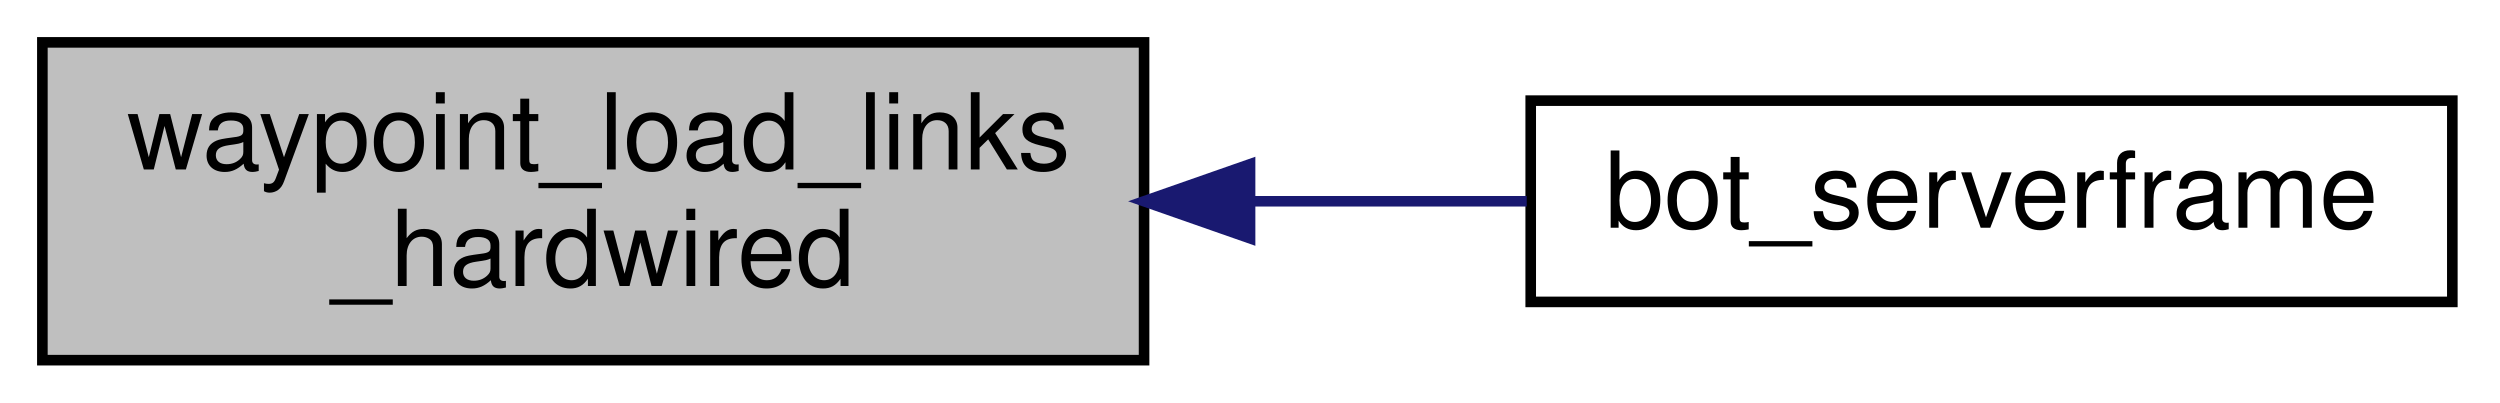
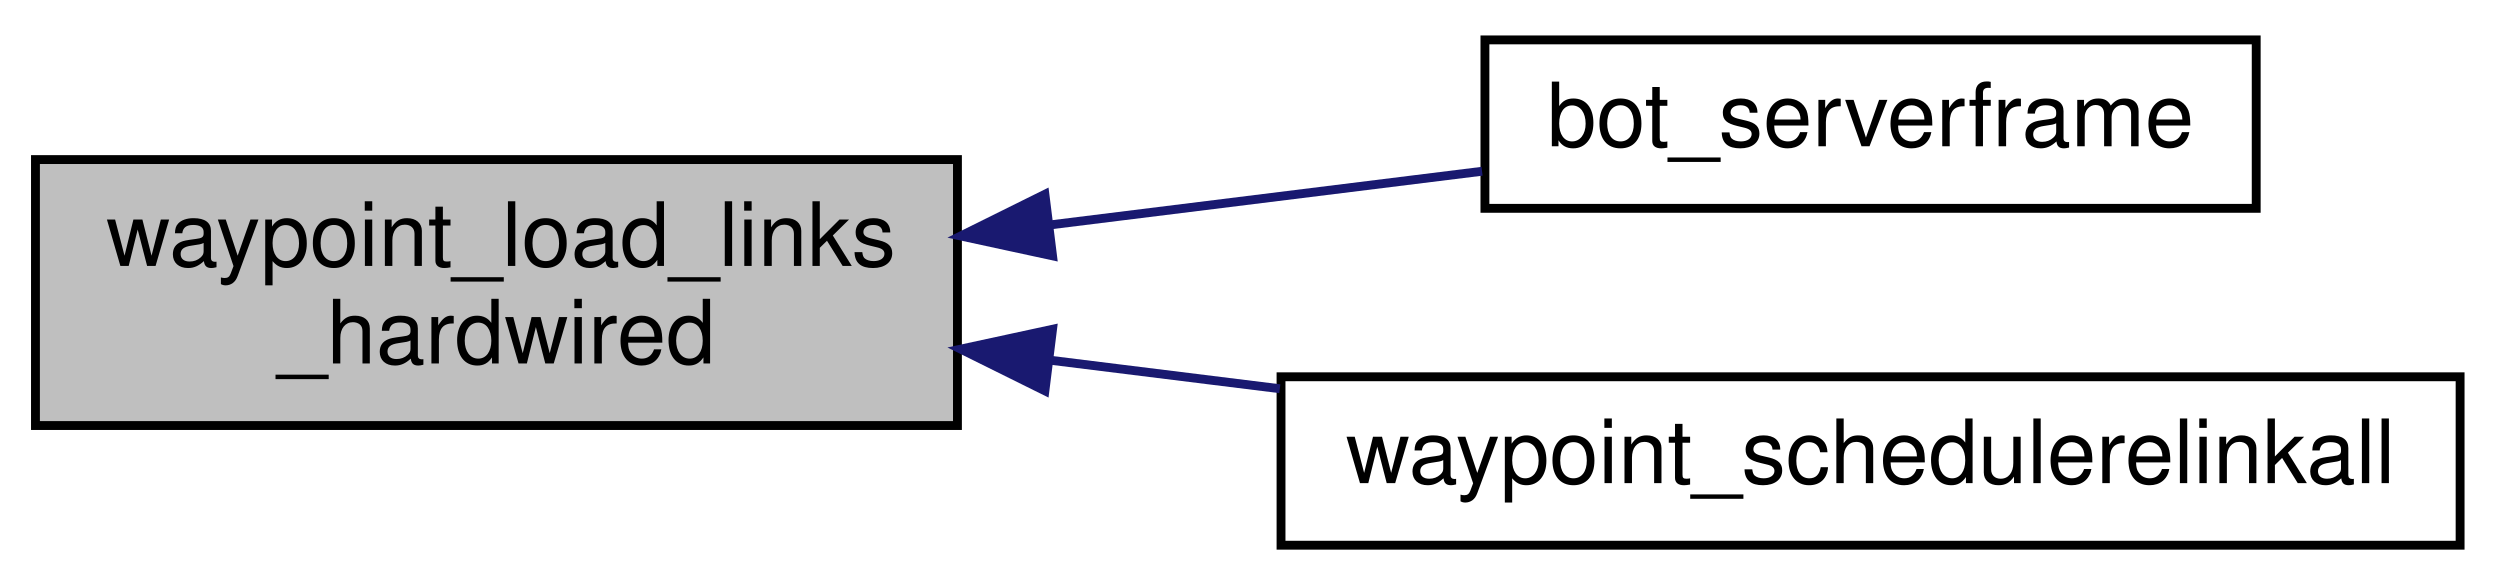
- <svg xmlns="http://www.w3.org/2000/svg" xmlns:xlink="http://www.w3.org/1999/xlink" width="236pt" height="38pt" viewBox="0.00 0.00 236.00 38.00">
-   <g id="graph0" class="graph" transform="scale(1 1) rotate(0) translate(4 34)">
+ <svg xmlns="http://www.w3.org/2000/svg" xmlns:xlink="http://www.w3.org/1999/xlink" width="282pt" height="66pt" viewBox="0.00 0.00 282.00 66.00">
+   <g id="graph0" class="graph" transform="scale(1 1) rotate(0) translate(4 62)">
    <g id="node1" class="node">
-       <polygon fill="#bfbfbf" stroke="black" points="0,-0 0,-30 104,-30 104,-0 0,-0" />
-       <text text-anchor="start" x="8" y="-18" font-family="Helvetica,sans-Serif" font-size="10.00">waypoint_load_links</text>
-       <text text-anchor="middle" x="52" y="-7" font-family="Helvetica,sans-Serif" font-size="10.00">_hardwired</text>
+       <polygon fill="#bfbfbf" stroke="black" points="0,-14 0,-44 104,-44 104,-14 0,-14" />
+       <text text-anchor="start" x="8" y="-32" font-family="Helvetica,sans-Serif" font-size="10.00">waypoint_load_links</text>
+       <text text-anchor="middle" x="52" y="-21" font-family="Helvetica,sans-Serif" font-size="10.00">_hardwired</text>
    </g>
    <g id="node2" class="node">
      <g id="a_node2">
        <a xlink:href="../../d1/da9/bot_8qh.html#aca1687b4e440adf8111b9438919a0b0a" target="_top" xlink:title="bot_serverframe">
-           <polygon fill="none" stroke="black" points="140.5,-5.5 140.5,-24.5 227.5,-24.5 227.5,-5.5 140.5,-5.5" />
-           <text text-anchor="middle" x="184" y="-12.5" font-family="Helvetica,sans-Serif" font-size="10.00">bot_serverframe</text>
+           <polygon fill="none" stroke="black" points="163.5,-38.5 163.5,-57.5 250.5,-57.5 250.5,-38.5 163.5,-38.5" />
+           <text text-anchor="middle" x="207" y="-45.5" font-family="Helvetica,sans-Serif" font-size="10.00">bot_serverframe</text>
        </a>
      </g>
    </g>
    <g id="edge1" class="edge">
-       <path fill="none" stroke="midnightblue" d="M114.208,-15C122.968,-15 131.819,-15 140.124,-15" />
-       <polygon fill="midnightblue" stroke="midnightblue" points="114.006,-11.5 104.006,-15 114.006,-18.5 114.006,-11.5" />
+       <path fill="none" stroke="midnightblue" d="M114.4,-36.625C130.75,-38.655 148.058,-40.805 163.174,-42.682" />
+       <polygon fill="midnightblue" stroke="midnightblue" points="114.728,-33.139 104.372,-35.38 113.865,-40.085 114.728,-33.139" />
+     </g>
+     <g id="node3" class="node">
+       <g id="a_node3">
+         <a xlink:href="../../d1/d2a/waypoints_8qh.html#a179e3b775f919c65b3b961ef5c2262b9" target="_top" xlink:title="waypoint_schedulerelinkall">
+           <polygon fill="none" stroke="black" points="140.5,-0.5 140.5,-19.5 273.5,-19.5 273.5,-0.5 140.5,-0.5" />
+           <text text-anchor="middle" x="207" y="-7.5" font-family="Helvetica,sans-Serif" font-size="10.00">waypoint_schedulerelinkall</text>
+         </a>
+       </g>
+     </g>
+     <g id="edge2" class="edge">
+       <path fill="none" stroke="midnightblue" d="M114.571,-21.354C123.06,-20.3 131.804,-19.214 140.363,-18.151" />
+       <polygon fill="midnightblue" stroke="midnightblue" points="113.865,-17.915 104.372,-22.62 114.728,-24.861 113.865,-17.915" />
    </g>
  </g>
</svg>
